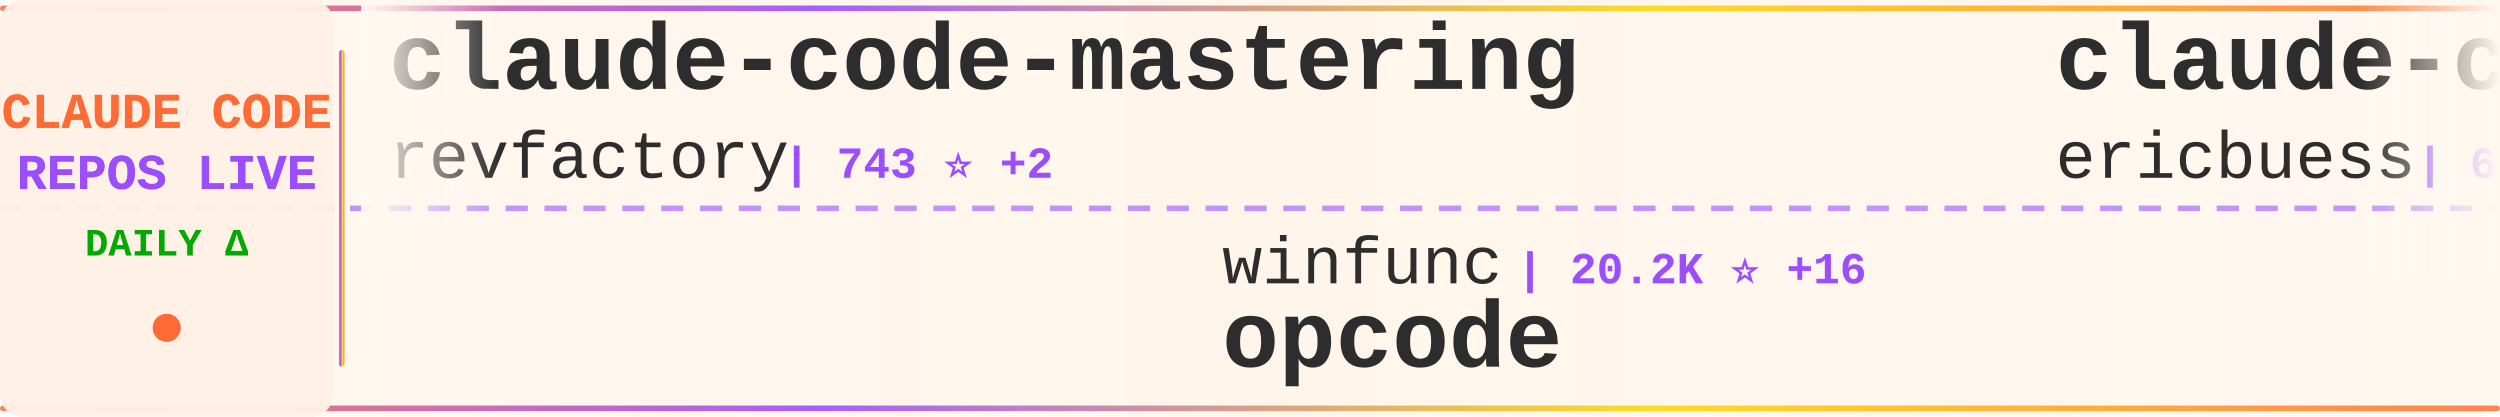
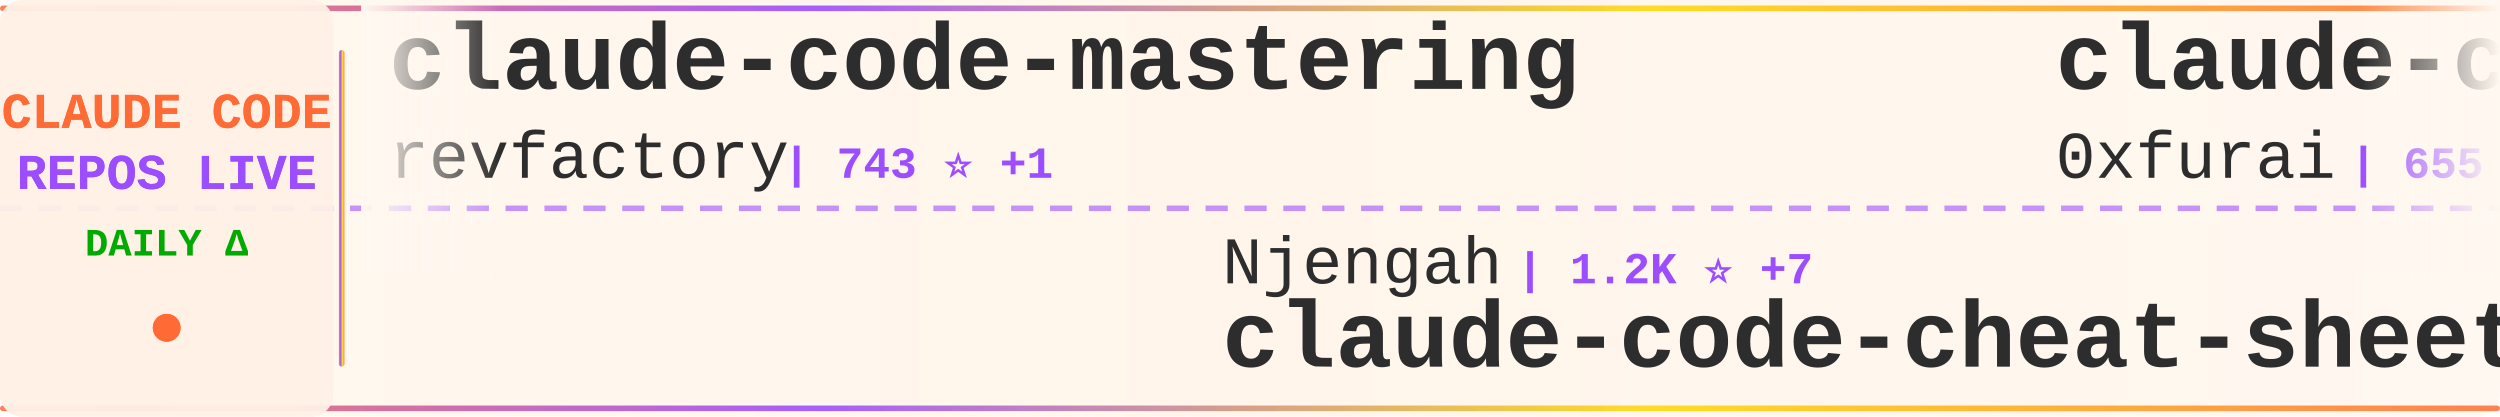
<svg xmlns="http://www.w3.org/2000/svg" width="900" height="150">
  <defs>
    <linearGradient id="tickerBg" x1="0%" y1="0%" x2="100%" y2="0%">
      <stop offset="0%" style="stop-color:#fff8f0;stop-opacity:0.98" />
      <stop offset="50%" style="stop-color:#fff5eb;stop-opacity:1" />
      <stop offset="100%" style="stop-color:#fff8f0;stop-opacity:0.98" />
    </linearGradient>
    <linearGradient id="borderGrad" x1="0%" y1="0%" x2="100%" y2="0%">
      <stop offset="0%" style="stop-color:#FF6B35;stop-opacity:0.85">
        <animate attributeName="stop-opacity" values="0.85;1;0.85" dur="2s" repeatCount="indefinite" />
      </stop>
      <stop offset="33%" style="stop-color:#9C4EFF;stop-opacity:0.9">
        <animate attributeName="stop-opacity" values="0.9;1;0.9" dur="2.2s" repeatCount="indefinite" />
      </stop>
      <stop offset="66%" style="stop-color:#FFD700;stop-opacity:0.85">
        <animate attributeName="stop-opacity" values="0.85;1;0.85" dur="1.8s" repeatCount="indefinite" />
      </stop>
      <stop offset="100%" style="stop-color:#FF6B35;stop-opacity:0.85">
        <animate attributeName="stop-opacity" values="0.85;1;0.85" dur="2s" repeatCount="indefinite" />
      </stop>
    </linearGradient>
    <filter id="textGlow">
      <feGaussianBlur stdDeviation="0.15" result="coloredBlur" />
      <feMerge>
        <feMergeNode in="coloredBlur" />
        <feMergeNode in="SourceGraphic" />
      </feMerge>
    </filter>
    <filter id="metricGlow">
      <feGaussianBlur stdDeviation="0.2" result="coloredBlur" />
      <feMerge>
        <feMergeNode in="coloredBlur" />
        <feMergeNode in="SourceGraphic" />
      </feMerge>
    </filter>
    <linearGradient id="leftFade" x1="0%" y1="0%" x2="100%" y2="0%">
      <stop offset="0%" style="stop-color:#fff8f0;stop-opacity:1" />
      <stop offset="100%" style="stop-color:#fff8f0;stop-opacity:0" />
    </linearGradient>
    <linearGradient id="rightFade" x1="0%" y1="0%" x2="100%" y2="0%">
      <stop offset="0%" style="stop-color:#fff8f0;stop-opacity:0" />
      <stop offset="100%" style="stop-color:#fff8f0;stop-opacity:1" />
    </linearGradient>
  </defs>
  <rect width="900" height="150" fill="url(#tickerBg)" rx="8" />
  <rect x="0" y="2" width="900" height="2" fill="url(#borderGrad)" rx="1" />
  <rect x="0" y="146" width="900" height="2" fill="url(#borderGrad)" rx="1" />
  <line x1="0" y1="75" x2="900" y2="75" stroke="#9C4EFF" stroke-width="2" stroke-dasharray="8 6" opacity="0.6" />
  <rect x="0" y="0" width="120" height="150" fill="#fff0e6" opacity="0.95" rx="8" />
  <text x="60" y="46" font-family="'Courier New', monospace" font-size="18" font-weight="bold" fill="#FF6B35" text-anchor="middle" filter="url(#textGlow)">
    CLAUDE CODE
  </text>
  <text x="60" y="68" font-family="'Courier New', monospace" font-size="18" font-weight="bold" fill="#9C4EFF" text-anchor="middle" filter="url(#textGlow)">
    REPOS LIVE
  </text>
  <text x="60" y="92" font-family="'Courier New', monospace" font-size="14" font-weight="bold" fill="#00aa00" text-anchor="middle">
    DAILY Δ
  </text>
  <circle cx="60" cy="118" r="5" fill="#FF6B35" filter="url(#metricGlow)">
    <animate attributeName="r" values="4;6;4" dur="1.5s" repeatCount="indefinite" />
    <animate attributeName="opacity" values="0.6;1;0.6" dur="1.5s" repeatCount="indefinite" />
  </circle>
  <rect x="122" y="18" width="2" height="114" fill="url(#borderGrad)" rx="1" />
  <clipPath id="tickerClip">
    <rect x="130" y="0" width="770" height="150" />
  </clipPath>
  <g clip-path="url(#tickerClip)">
    <g id="tickerItems">
      <animateTransform attributeName="transform" attributeType="XML" type="translate" from="0 0" to="-3000 0" dur="54s" repeatCount="indefinite" />
      <g transform="translate(0, 0)">
        <text x="140" y="32" font-family="'Courier New', monospace" font-size="34" font-weight="bold" fill="#2d2d2d">claude-code-mastering</text>
        <text x="140" y="64" font-family="'Courier New', monospace" font-size="24" font-weight="normal" fill="#2d2d2d" opacity="1.0">revfactory</text>
-         <text x="282" y="64" font-family="'Courier New', monospace" font-size="16" font-weight="bold" fill="#9C4EFF"> | 743 ⭐ +2</text>
+         <text x="282" y="64" font-family="'Courier New', monospace" font-size="16" font-weight="bold" fill="#9C4EFF"> | 743 ⭐ +1</text>
      </g>
      <g transform="translate(300, 0)">
-         <text x="140" y="102" font-family="'Courier New', monospace" font-size="24" font-weight="normal" fill="#2d2d2d" opacity="1.0">winfunc</text>
-         <text x="246" y="102" font-family="'Courier New', monospace" font-size="16" font-weight="bold" fill="#9C4EFF"> | 20.2K ⭐ +16</text>
-         <text x="140" y="132" font-family="'Courier New', monospace" font-size="34" font-weight="bold" fill="#2d2d2d">opcode</text>
+         <text x="140" y="102" font-family="'Courier New', monospace" font-size="24" font-weight="normal" fill="#2d2d2d" opacity="1.0">Njengah</text>
+         <text x="246" y="102" font-family="'Courier New', monospace" font-size="16" font-weight="bold" fill="#9C4EFF"> | 1.2K ⭐ +7</text>
+         <text x="140" y="132" font-family="'Courier New', monospace" font-size="34" font-weight="bold" fill="#2d2d2d">claude-code-cheat-sheet</text>
      </g>
      <g transform="translate(600, 0)">
-         <text x="140" y="32" font-family="'Courier New', monospace" font-size="34" font-weight="bold" fill="#2d2d2d">claude-code-docs</text>
-         <text x="140" y="64" font-family="'Courier New', monospace" font-size="24" font-weight="normal" fill="#2d2d2d" opacity="1.0">ericbuess</text>
-         <text x="270" y="64" font-family="'Courier New', monospace" font-size="16" font-weight="bold" fill="#9C4EFF"> | 628 ⭐ +36</text>
+         <text x="140" y="32" font-family="'Courier New', monospace" font-size="34" font-weight="bold" fill="#2d2d2d">claude-code-subagents</text>
+         <text x="140" y="64" font-family="'Courier New', monospace" font-size="24" font-weight="normal" fill="#2d2d2d" opacity="1.0">0xfurai</text>
+         <text x="246" y="64" font-family="'Courier New', monospace" font-size="16" font-weight="bold" fill="#9C4EFF"> | 655 ⭐ +3</text>
      </g>
      <g transform="translate(900, 0)">
-         <text x="140" y="102" font-family="'Courier New', monospace" font-size="24" font-weight="normal" fill="#2d2d2d" opacity="1.0">affaan-m</text>
-         <text x="258" y="102" font-family="'Courier New', monospace" font-size="16" font-weight="bold" fill="#9C4EFF"> | 24.0K ⭐ +3.7K</text>
-         <text x="140" y="132" font-family="'Courier New', monospace" font-size="34" font-weight="bold" fill="#2d2d2d">everything-claude-code</text>
+         <text x="140" y="102" font-family="'Courier New', monospace" font-size="24" font-weight="normal" fill="#2d2d2d" opacity="1.0">jarrodwatts</text>
+         <text x="294" y="102" font-family="'Courier New', monospace" font-size="16" font-weight="bold" fill="#9C4EFF"> | 875 ⭐ +4</text>
+         <text x="140" y="132" font-family="'Courier New', monospace" font-size="34" font-weight="bold" fill="#2d2d2d">claude-code-config</text>
      </g>
      <g transform="translate(1200, 0)">
-         <text x="140" y="32" font-family="'Courier New', monospace" font-size="34" font-weight="bold" fill="#2d2d2d">learn-claude-code</text>
-         <text x="140" y="64" font-family="'Courier New', monospace" font-size="24" font-weight="normal" fill="#2d2d2d" opacity="1.0">shareAI-lab</text>
-         <text x="294" y="64" font-family="'Courier New', monospace" font-size="16" font-weight="bold" fill="#9C4EFF"> | 15.1K ⭐ +71</text>
+         <text x="140" y="32" font-family="'Courier New', monospace" font-size="34" font-weight="bold" fill="#2d2d2d">1code</text>
+         <text x="140" y="64" font-family="'Courier New', monospace" font-size="24" font-weight="normal" fill="#2d2d2d" opacity="1.0">21st-dev</text>
+         <text x="258" y="64" font-family="'Courier New', monospace" font-size="16" font-weight="bold" fill="#9C4EFF"> | 4.3K ⭐ +77</text>
      </g>
      <g transform="translate(1500, 0)">
-         <text x="140" y="102" font-family="'Courier New', monospace" font-size="24" font-weight="normal" fill="#2d2d2d" opacity="1.0">zed-industries</text>
-         <text x="330" y="102" font-family="'Courier New', monospace" font-size="16" font-weight="bold" fill="#9C4EFF"> | 787 ⭐ +8</text>
-         <text x="140" y="132" font-family="'Courier New', monospace" font-size="34" font-weight="bold" fill="#2d2d2d">claude-code-acp</text>
+         <text x="140" y="102" font-family="'Courier New', monospace" font-size="24" font-weight="normal" fill="#2d2d2d" opacity="1.0">zsio</text>
+         <text x="210" y="102" font-family="'Courier New', monospace" font-size="16" font-weight="bold" fill="#9C4EFF"> | 150 ⭐</text>
+         <text x="140" y="132" font-family="'Courier New', monospace" font-size="34" font-weight="bold" fill="#2d2d2d">claude-code-hub</text>
      </g>
      <g transform="translate(1800, 0)">
-         <text x="140" y="32" font-family="'Courier New', monospace" font-size="34" font-weight="bold" fill="#2d2d2d">claude-code-pm-course</text>
-         <text x="140" y="64" font-family="'Courier New', monospace" font-size="24" font-weight="normal" fill="#2d2d2d" opacity="1.0">carlvellotti</text>
-         <text x="306" y="64" font-family="'Courier New', monospace" font-size="16" font-weight="bold" fill="#9C4EFF"> | 386 ⭐ +6</text>
+         <text x="140" y="32" font-family="'Courier New', monospace" font-size="34" font-weight="bold" fill="#2d2d2d">claude-code-spec-workflo...</text>
+         <text x="140" y="64" font-family="'Courier New', monospace" font-size="24" font-weight="normal" fill="#2d2d2d" opacity="1.0">Pimzino</text>
+         <text x="246" y="64" font-family="'Courier New', monospace" font-size="16" font-weight="bold" fill="#9C4EFF"> | 3.4K ⭐ +1</text>
      </g>
      <g transform="translate(2100, 0)">
-         <text x="140" y="102" font-family="'Courier New', monospace" font-size="24" font-weight="normal" fill="#2d2d2d" opacity="1.0">coleam00</text>
-         <text x="258" y="102" font-family="'Courier New', monospace" font-size="16" font-weight="bold" fill="#9C4EFF"> | 12.3K ⭐ +6</text>
-         <text x="140" y="132" font-family="'Courier New', monospace" font-size="34" font-weight="bold" fill="#2d2d2d">context-engineering-intr...</text>
+         <text x="140" y="102" font-family="'Courier New', monospace" font-size="24" font-weight="normal" fill="#2d2d2d" opacity="1.0">snarktank</text>
+         <text x="270" y="102" font-family="'Courier New', monospace" font-size="16" font-weight="bold" fill="#9C4EFF"> | 7.4K ⭐ +234</text>
+         <text x="140" y="132" font-family="'Courier New', monospace" font-size="34" font-weight="bold" fill="#2d2d2d">ralph</text>
      </g>
      <g transform="translate(2400, 0)">
-         <text x="140" y="32" font-family="'Courier New', monospace" font-size="34" font-weight="bold" fill="#2d2d2d">opencode</text>
-         <text x="140" y="64" font-family="'Courier New', monospace" font-size="24" font-weight="normal" fill="#2d2d2d" opacity="1.0">anomalyco</text>
-         <text x="270" y="64" font-family="'Courier New', monospace" font-size="16" font-weight="bold" fill="#9C4EFF"> | 86.0K ⭐ +1.1K</text>
+         <text x="140" y="32" font-family="'Courier New', monospace" font-size="34" font-weight="bold" fill="#2d2d2d">claude-code</text>
+         <text x="140" y="64" font-family="'Courier New', monospace" font-size="24" font-weight="normal" fill="#2d2d2d" opacity="1.0">timothywarner-org</text>
+         <text x="366" y="64" font-family="'Courier New', monospace" font-size="16" font-weight="bold" fill="#9C4EFF"> | 193 ⭐ +1</text>
      </g>
      <g transform="translate(2700, 0)">
-         <text x="140" y="102" font-family="'Courier New', monospace" font-size="24" font-weight="normal" fill="#2d2d2d" opacity="1.0">simonw</text>
-         <text x="234" y="102" font-family="'Courier New', monospace" font-size="16" font-weight="bold" fill="#9C4EFF"> | 840 ⭐ +3</text>
-         <text x="140" y="132" font-family="'Courier New', monospace" font-size="34" font-weight="bold" fill="#2d2d2d">claude-code-transcripts</text>
+         <text x="140" y="102" font-family="'Courier New', monospace" font-size="24" font-weight="normal" fill="#2d2d2d" opacity="1.0">OthmanAdi</text>
+         <text x="270" y="102" font-family="'Courier New', monospace" font-size="16" font-weight="bold" fill="#9C4EFF"> | 11.1K ⭐ +132</text>
+         <text x="140" y="132" font-family="'Courier New', monospace" font-size="34" font-weight="bold" fill="#2d2d2d">planning-with-files</text>
      </g>
      <g transform="translate(3000, 0)">
        <text x="140" y="32" font-family="'Courier New', monospace" font-size="34" font-weight="bold" fill="#2d2d2d">claude-code-mastering</text>
        <text x="140" y="64" font-family="'Courier New', monospace" font-size="24" font-weight="normal" fill="#2d2d2d" opacity="1.0">revfactory</text>
-         <text x="282" y="64" font-family="'Courier New', monospace" font-size="16" font-weight="bold" fill="#9C4EFF"> | 743 ⭐ +2</text>
+         <text x="282" y="64" font-family="'Courier New', monospace" font-size="16" font-weight="bold" fill="#9C4EFF"> | 743 ⭐ +1</text>
      </g>
      <g transform="translate(3300, 0)">
-         <text x="140" y="102" font-family="'Courier New', monospace" font-size="24" font-weight="normal" fill="#2d2d2d" opacity="1.0">winfunc</text>
-         <text x="246" y="102" font-family="'Courier New', monospace" font-size="16" font-weight="bold" fill="#9C4EFF"> | 20.2K ⭐ +16</text>
-         <text x="140" y="132" font-family="'Courier New', monospace" font-size="34" font-weight="bold" fill="#2d2d2d">opcode</text>
+         <text x="140" y="102" font-family="'Courier New', monospace" font-size="24" font-weight="normal" fill="#2d2d2d" opacity="1.0">Njengah</text>
+         <text x="246" y="102" font-family="'Courier New', monospace" font-size="16" font-weight="bold" fill="#9C4EFF"> | 1.2K ⭐ +7</text>
+         <text x="140" y="132" font-family="'Courier New', monospace" font-size="34" font-weight="bold" fill="#2d2d2d">claude-code-cheat-sheet</text>
      </g>
      <g transform="translate(3600, 0)">
-         <text x="140" y="32" font-family="'Courier New', monospace" font-size="34" font-weight="bold" fill="#2d2d2d">claude-code-docs</text>
-         <text x="140" y="64" font-family="'Courier New', monospace" font-size="24" font-weight="normal" fill="#2d2d2d" opacity="1.0">ericbuess</text>
-         <text x="270" y="64" font-family="'Courier New', monospace" font-size="16" font-weight="bold" fill="#9C4EFF"> | 628 ⭐ +36</text>
+         <text x="140" y="32" font-family="'Courier New', monospace" font-size="34" font-weight="bold" fill="#2d2d2d">claude-code-subagents</text>
+         <text x="140" y="64" font-family="'Courier New', monospace" font-size="24" font-weight="normal" fill="#2d2d2d" opacity="1.0">0xfurai</text>
+         <text x="246" y="64" font-family="'Courier New', monospace" font-size="16" font-weight="bold" fill="#9C4EFF"> | 655 ⭐ +3</text>
      </g>
      <g transform="translate(3900, 0)">
-         <text x="140" y="102" font-family="'Courier New', monospace" font-size="24" font-weight="normal" fill="#2d2d2d" opacity="1.0">affaan-m</text>
-         <text x="258" y="102" font-family="'Courier New', monospace" font-size="16" font-weight="bold" fill="#9C4EFF"> | 24.0K ⭐ +3.7K</text>
-         <text x="140" y="132" font-family="'Courier New', monospace" font-size="34" font-weight="bold" fill="#2d2d2d">everything-claude-code</text>
+         <text x="140" y="102" font-family="'Courier New', monospace" font-size="24" font-weight="normal" fill="#2d2d2d" opacity="1.0">jarrodwatts</text>
+         <text x="294" y="102" font-family="'Courier New', monospace" font-size="16" font-weight="bold" fill="#9C4EFF"> | 875 ⭐ +4</text>
+         <text x="140" y="132" font-family="'Courier New', monospace" font-size="34" font-weight="bold" fill="#2d2d2d">claude-code-config</text>
      </g>
    </g>
  </g>
  <rect x="130" y="0" width="50" height="100" fill="url(#leftFade)" />
  <rect x="850" y="0" width="50" height="100" fill="url(#rightFade)" />
</svg>
